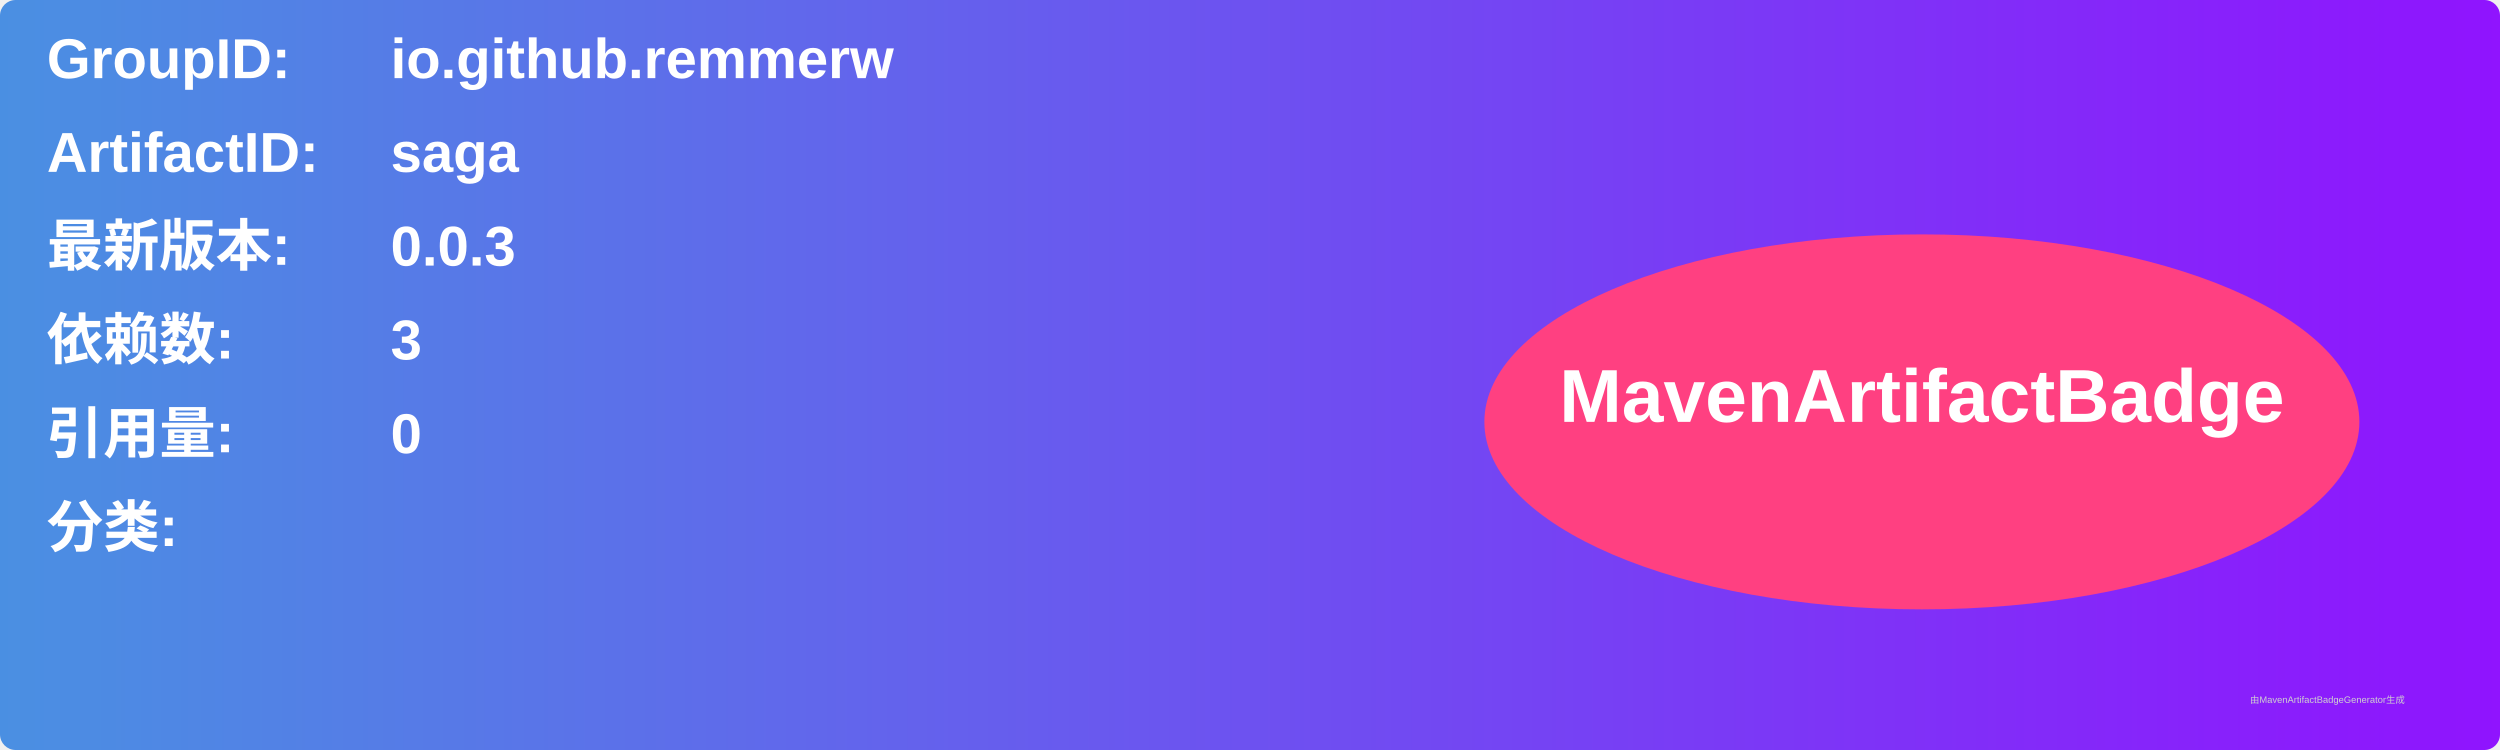
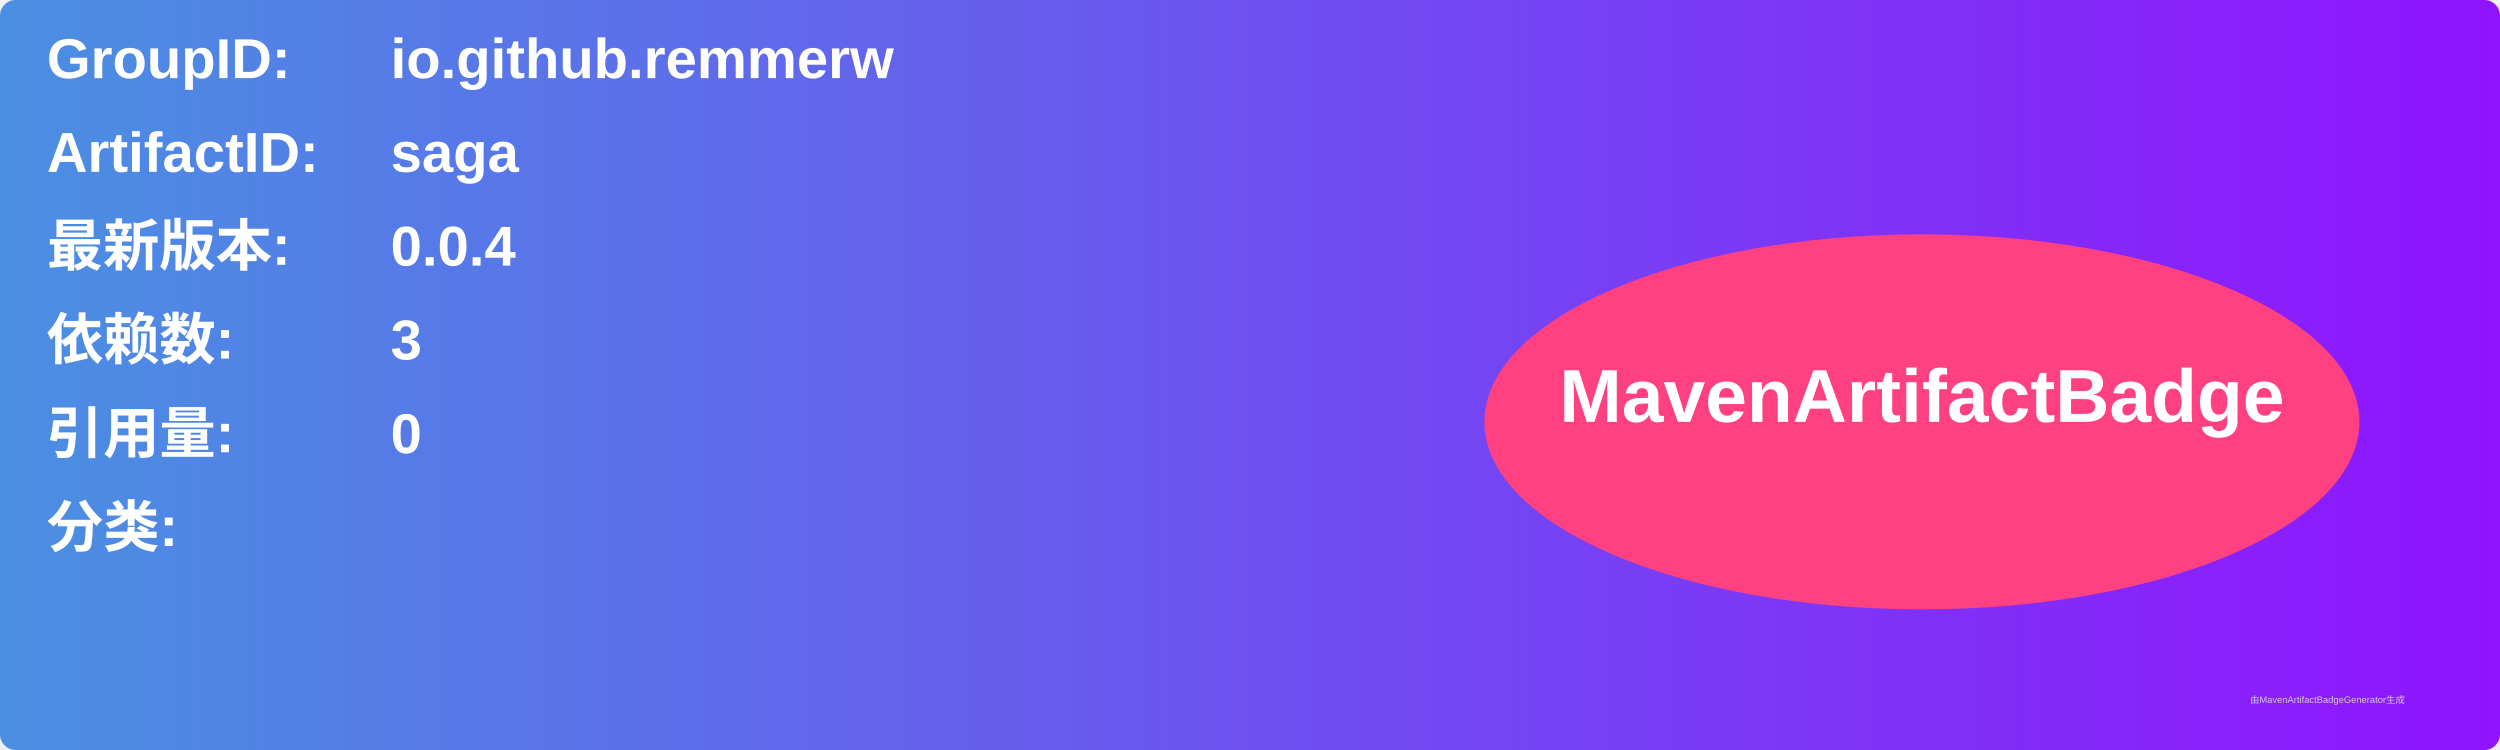
<svg xmlns="http://www.w3.org/2000/svg" width="800" height="240" viewBox="0 0 800 240">
  <linearGradient id="grad" x1="0%" y1="0%" x2="100%" y2="0%">
    <stop offset="0%" stop-color="#4a90e2" />
    <stop offset="100%" stop-color="#9013fe" />
  </linearGradient>
  <rect width="100%" height="100%" rx="5" ry="5" fill="url(#grad)" />
  <g transform="translate(15, 15)">
    <text x="0" y="10" font-family="Arial" font-size="18" fill="white" font-weight="bold" width="260">GroupID:</text>
    <text x="110" y="10" font-family="Arial" font-size="18" fill="white" font-weight="bold" width="460">io.github.remmerw</text>
    <text x="0" y="40" font-family="Arial" font-size="18" fill="white" font-weight="bold" width="260">ArtifactID:</text>
    <text x="110" y="40" font-family="Arial" font-size="18" fill="white" font-weight="bold" width="460">saga</text>
    <text x="0" y="70" font-family="Arial" font-size="18" fill="white" font-weight="bold">最新版本:</text>
    <text x="110" y="70" font-family="Arial" font-size="18" fill="white" font-weight="bold">
-       <tspan font-weight="bold">0.0.3</tspan>
+       <tspan font-weight="bold">0.0.4</tspan>
    </text>
    <text x="0" y="100" font-family="Arial" font-size="18" fill="white" font-weight="bold">依赖数: </text>
    <text x="110" y="100" font-family="Arial" font-size="18" fill="white">
      <tspan font-weight="bold">3</tspan>
    </text>
    <text x="0" y="130" font-family="Arial" font-size="18" fill="white" font-weight="bold">引用量: </text>
    <text x="110" y="130" font-family="Arial" font-size="18" fill="white">
      <tspan font-weight="bold">0</tspan>
    </text>
    <text x="0" y="160" font-family="Arial" font-size="18" fill="white" font-weight="bold">分类:</text>
    <text x="10" y="190" font-family="Arial" font-size="10" fill="white">
      <tspan font-weight="bold" />
    </text>
    <ellipse cx="600" cy="120" rx="140" ry="60" fill="#ff4081" />
    <text x="600" y="120" text-anchor="middle" font-family="Arial" font-size="24" fill="white" font-weight="bold">MavenArtifactBadge</text>
  </g>
  <text x="720" y="225" font-family="Arial" font-size="3" fill="#d0d0d0">由MavenArtifactBadgeGenerator生成</text>
</svg>
